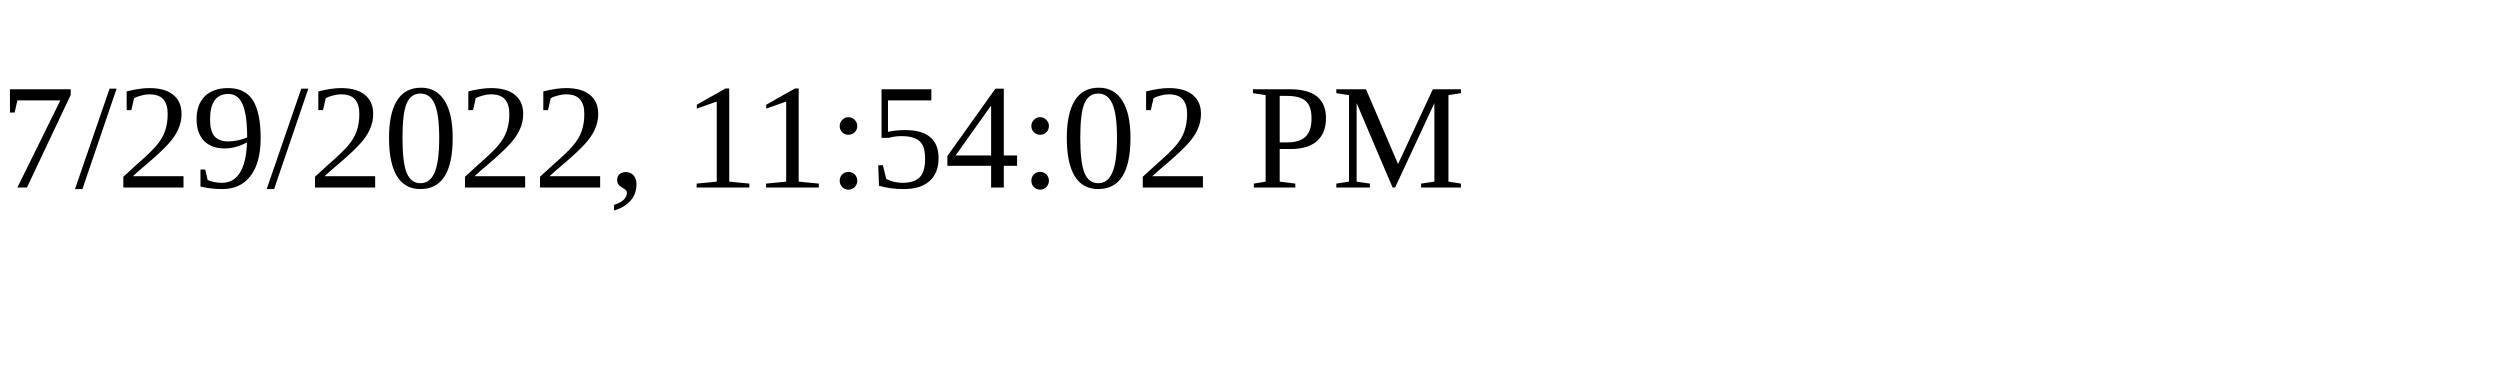
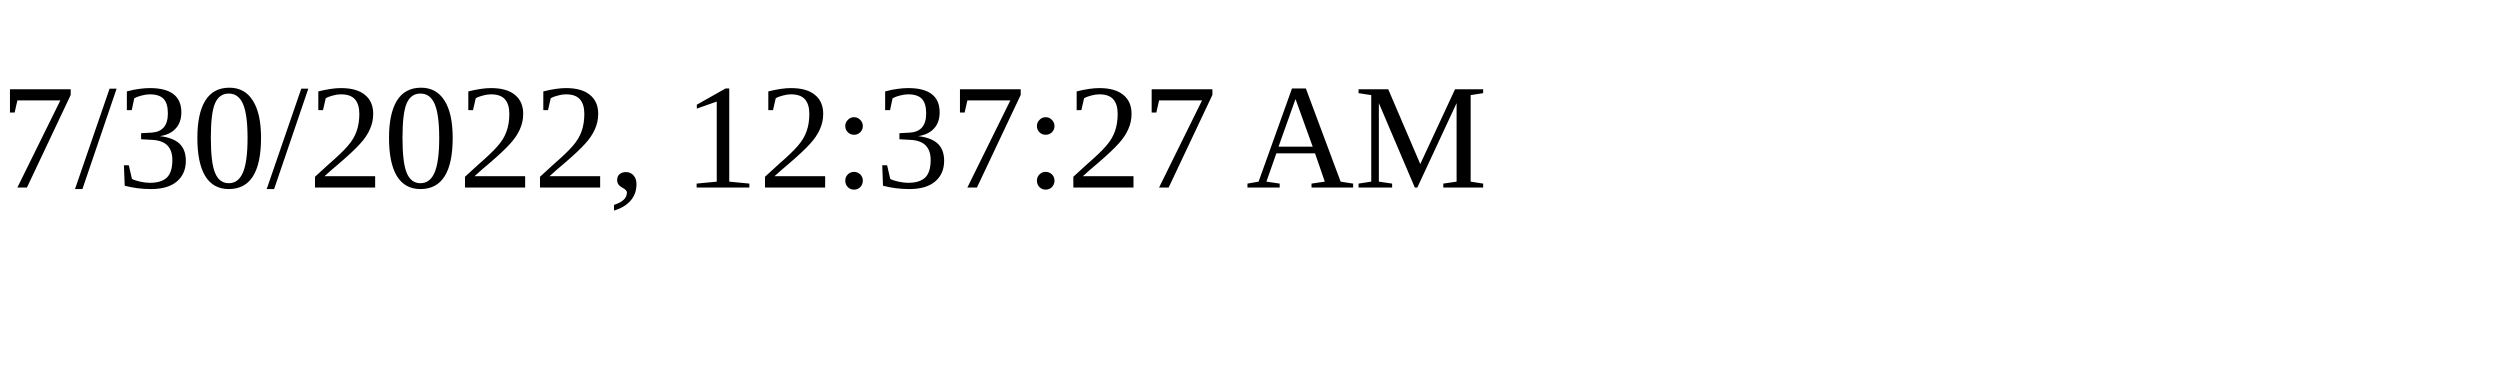
<svg xmlns="http://www.w3.org/2000/svg" height="30" width="200">
-   <text x="0" y="15">7/29/2022, 11:54:02 PM</text>
+   <text x="0" y="15">7/30/2022, 12:37:27 AM</text>
</svg>
